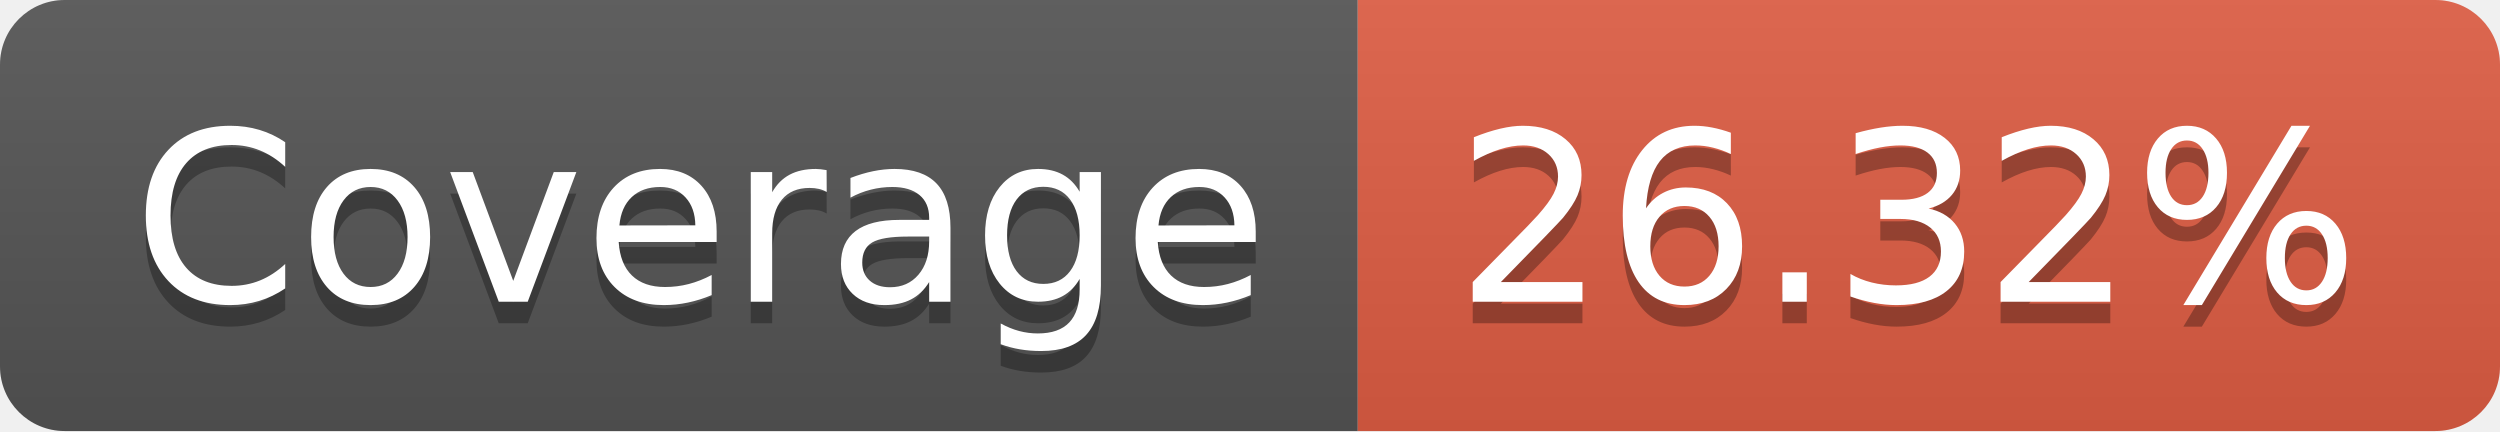
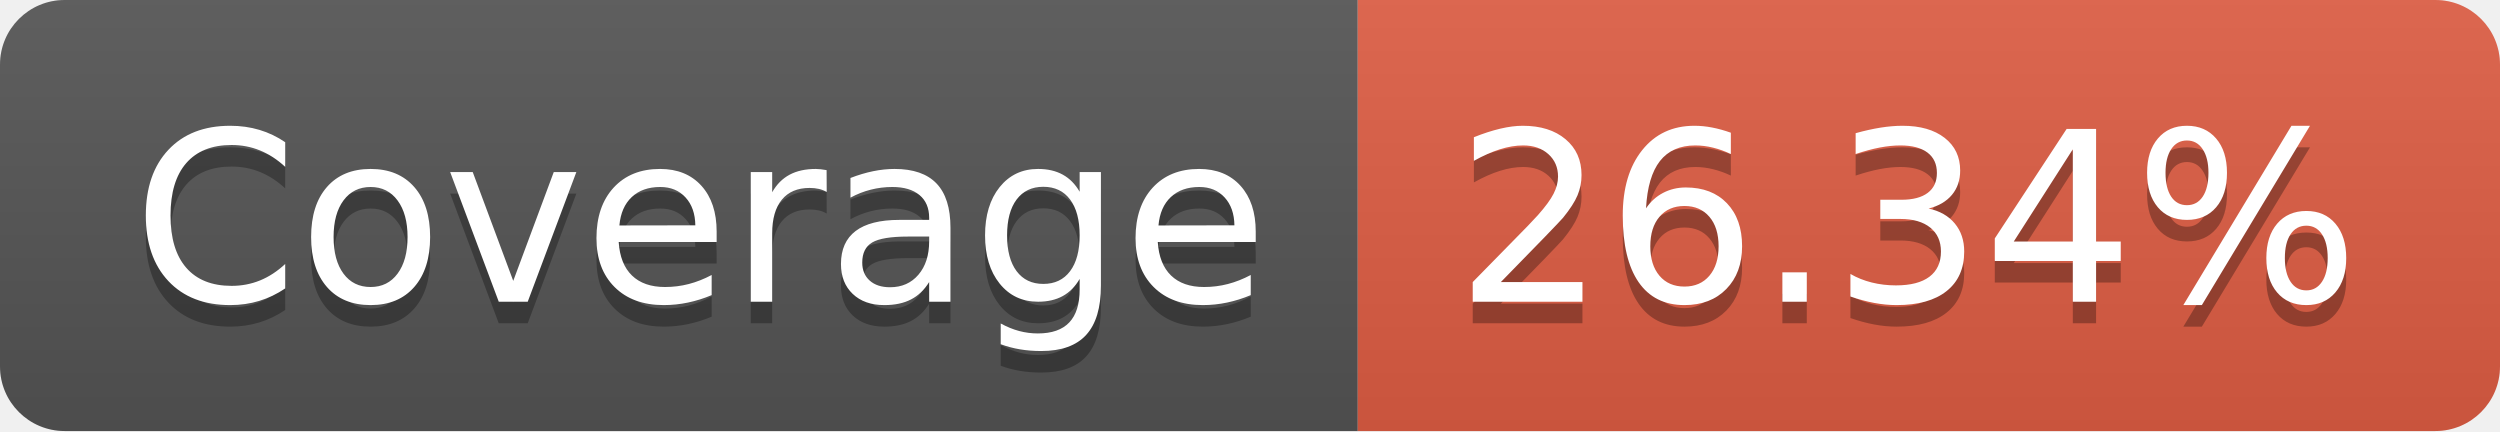
- <svg xmlns="http://www.w3.org/2000/svg" width="116" height="20" role="img" aria-label="Coverage: 26.32%">
+ <svg xmlns="http://www.w3.org/2000/svg" width="116" height="20" role="img" aria-label="Coverage: 26.34%">
  <linearGradient id="s" x2="0" y2="100%">
    <stop offset="0" stop-color="#bbb" stop-opacity=".1" />
    <stop offset="1" stop-opacity=".1" />
  </linearGradient>
  <clipPath id="r">
    <rect width="116" height="20" rx="3" fill="#fff" />
  </clipPath>
  <g clip-path="url(#r)">
    <rect width="63" height="20" fill="#555" />
    <rect x="63" width="53" height="20" fill="#e05d44" />
    <rect width="116" height="20" fill="url(#s)" />
  </g>
  <g fill="#fff" text-anchor="middle" font-family="Verdana,Geneva,DejaVu Sans,sans-serif" text-rendering="geometricPrecision" font-size="110">
    <text aria-hidden="true" x="325" y="150" fill="#010101" fill-opacity=".3" transform="scale(.1)" textLength="530">Coverage</text>
    <text x="325" y="140" transform="scale(.1)" fill="#fff" textLength="530">Coverage</text>
-     <text aria-hidden="true" x="885" y="150" fill="#010101" fill-opacity=".3" transform="scale(.1)" textLength="430">26.32%</text>
-     <text x="885" y="140" transform="scale(.1)" fill="#fff" textLength="430">26.32%</text>
+     <text aria-hidden="true" x="885" y="150" fill="#010101" fill-opacity=".3" transform="scale(.1)" textLength="430">26.34%</text>
+     <text x="885" y="140" transform="scale(.1)" fill="#fff" textLength="430">26.34%</text>
  </g>
</svg>
